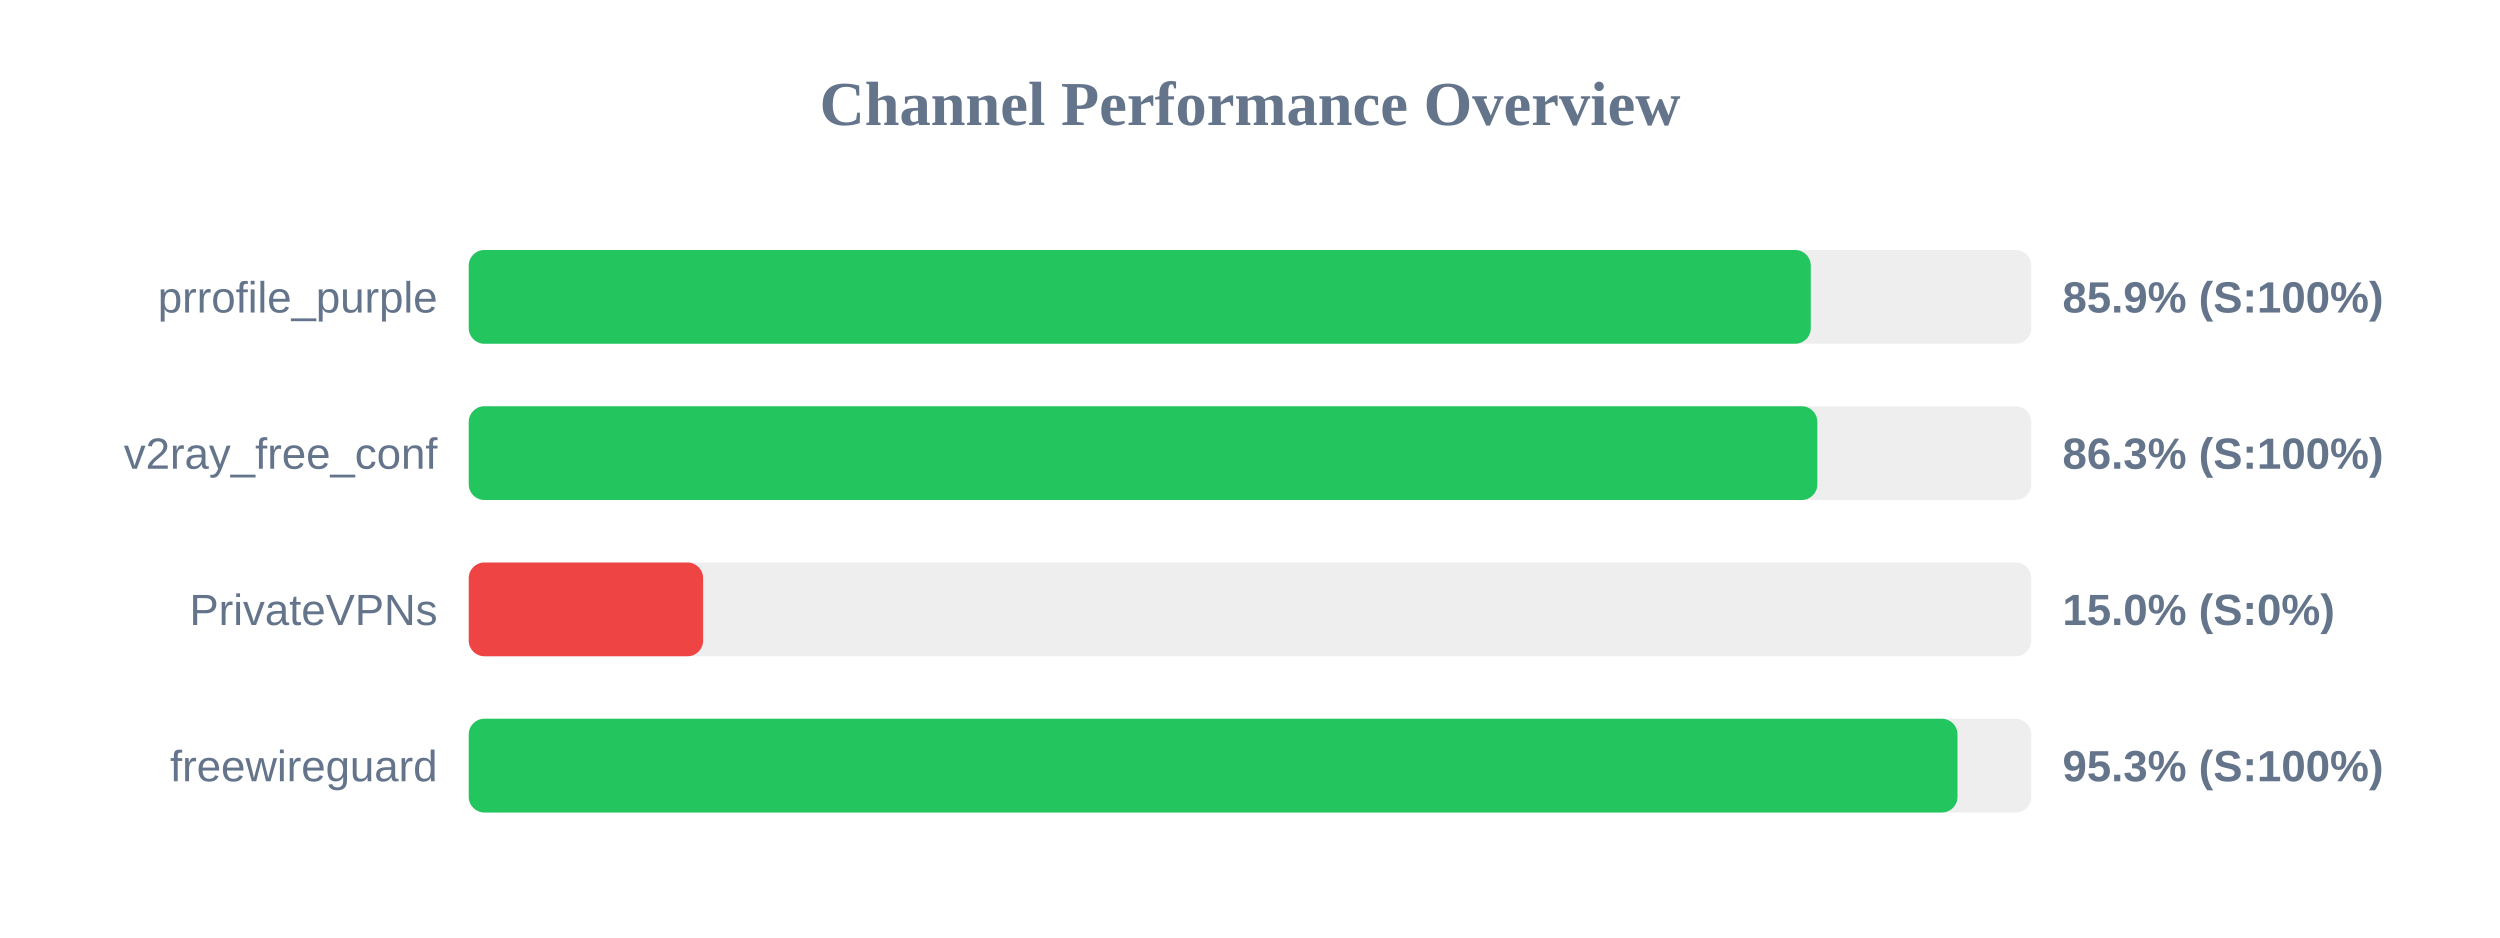
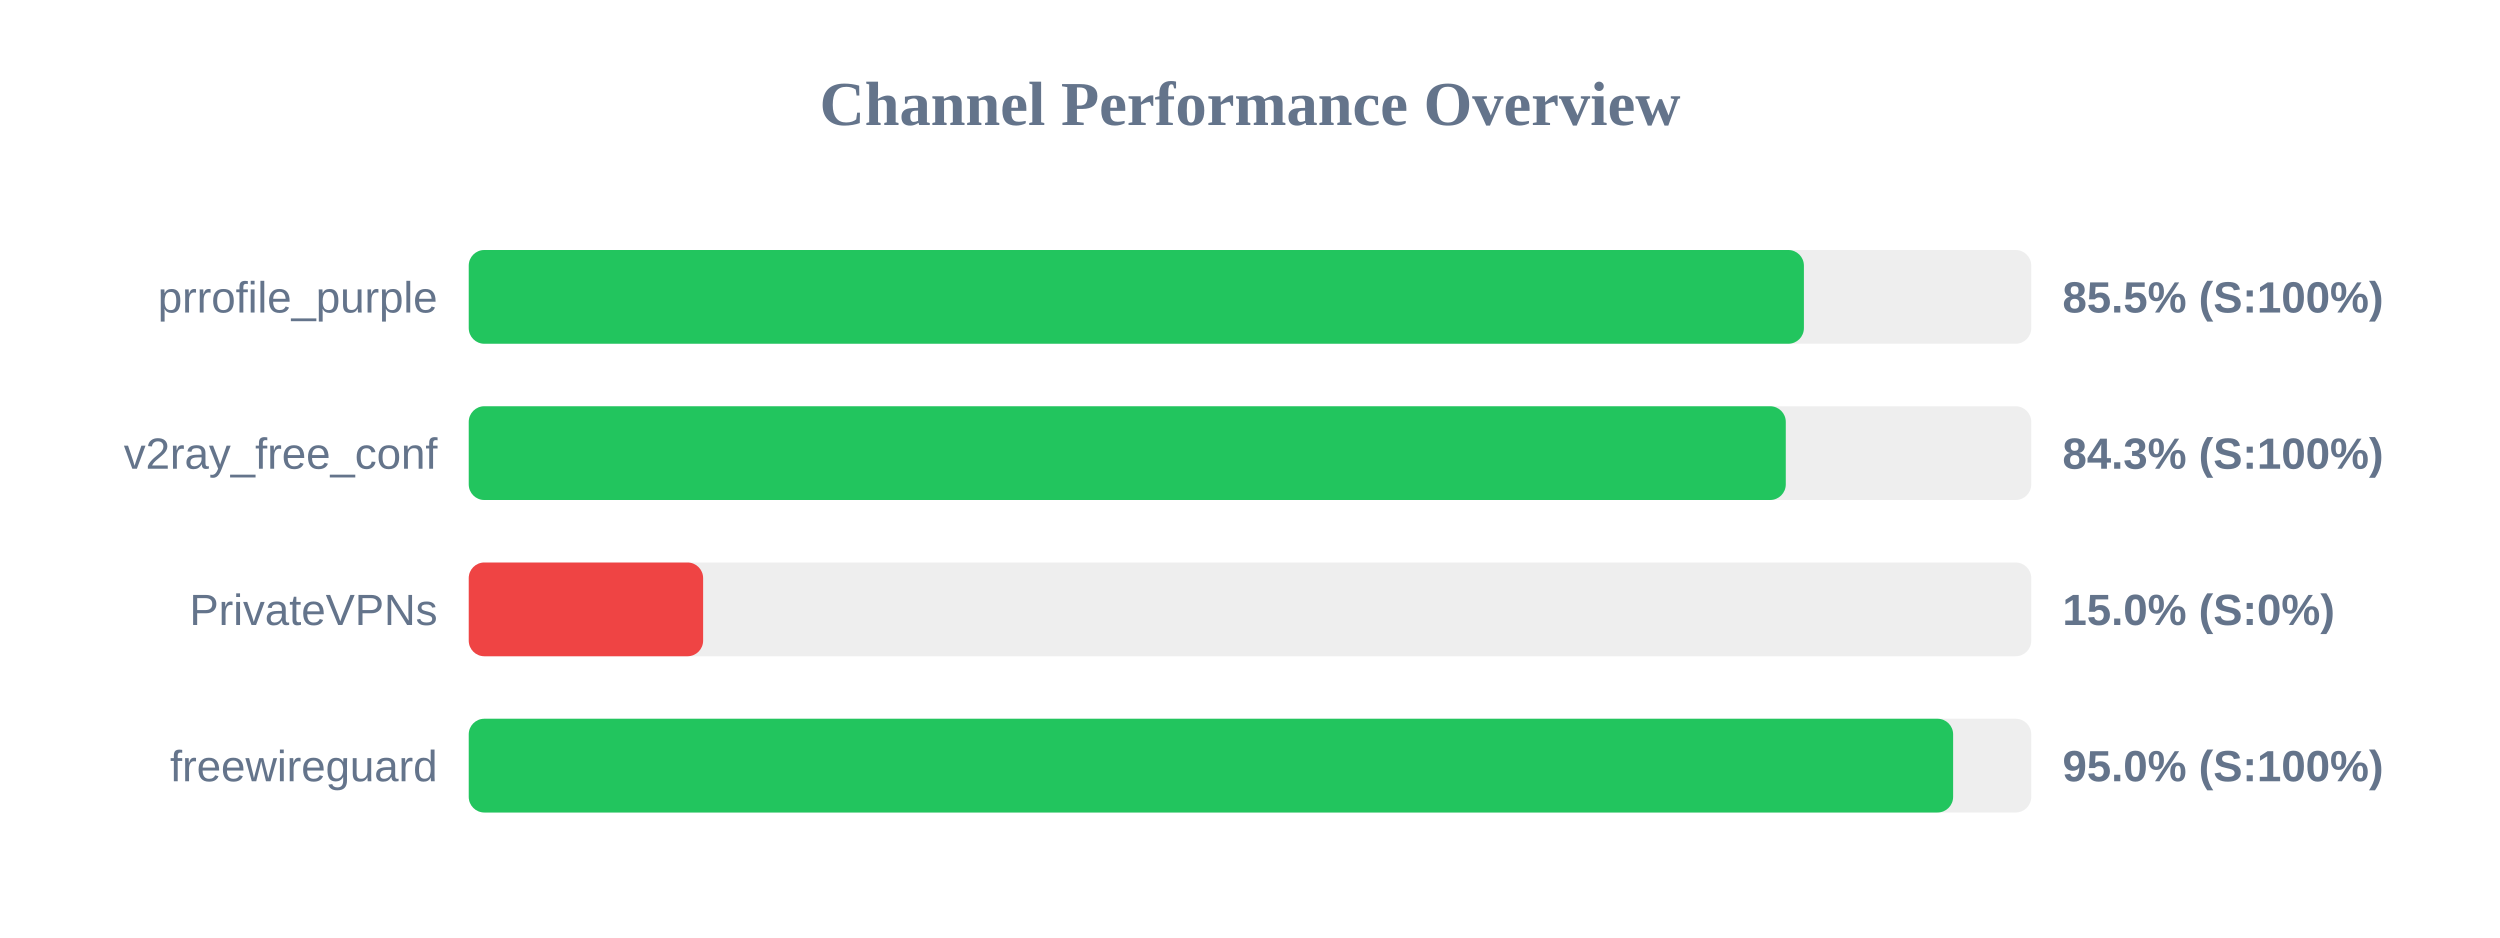
<svg xmlns="http://www.w3.org/2000/svg" width="800" height="300" version="1.1">
  <style>
        .row { font: 14px Arial; fill: #64748b; }
        .score { font: bold 14px Arial; fill: #64748b; }
    </style>
  <text x="400" y="40" text-anchor="middle" font-size="20px" font-weight="bold" fill="#64748b">Channel Performance Overview</text>
  <rect x="150" y="80" width="500" height="30" fill="#eee" rx="5" />
-   <rect x="150" y="80" width="429.45" height="30" fill="#22c55e" rx="5" />
+   <rect x="150" y="80" width="427.25" height="30" fill="#22c55e" rx="5" />
  <text x="140" y="100" text-anchor="end" class="row">prrofile_purple</text>
-   <text x="660" y="100" text-anchor="start" class="score">85.9% (S:100%)</text>
+   <text x="660" y="100" text-anchor="start" class="score">85.5% (S:100%)</text>
  <rect x="150" y="130" width="500" height="30" fill="#eee" rx="5" />
-   <rect x="150" y="130" width="431.55" height="30" fill="#22c55e" rx="5" />
+   <rect x="150" y="130" width="421.45" height="30" fill="#22c55e" rx="5" />
  <text x="140" y="150" text-anchor="end" class="row">v2ray_free_conf</text>
-   <text x="660" y="150" text-anchor="start" class="score">86.3% (S:100%)</text>
+   <text x="660" y="150" text-anchor="start" class="score">84.3% (S:100%)</text>
  <rect x="150" y="180" width="500" height="30" fill="#eee" rx="5" />
  <rect x="150" y="180" width="75.0" height="30" fill="#ef4444" rx="5" />
  <text x="140" y="200" text-anchor="end" class="row">PrivateVPNs</text>
  <text x="660" y="200" text-anchor="start" class="score">15.0% (S:0%)</text>
  <rect x="150" y="230" width="500" height="30" fill="#eee" rx="5" />
-   <rect x="150" y="230" width="476.4" height="30" fill="#22c55e" rx="5" />
+   <rect x="150" y="230" width="475.0" height="30" fill="#22c55e" rx="5" />
  <text x="140" y="250" text-anchor="end" class="row">freewireguard</text>
-   <text x="660" y="250" text-anchor="start" class="score">95.3% (S:100%)</text>
+   <text x="660" y="250" text-anchor="start" class="score">95.0% (S:100%)</text>
</svg>
